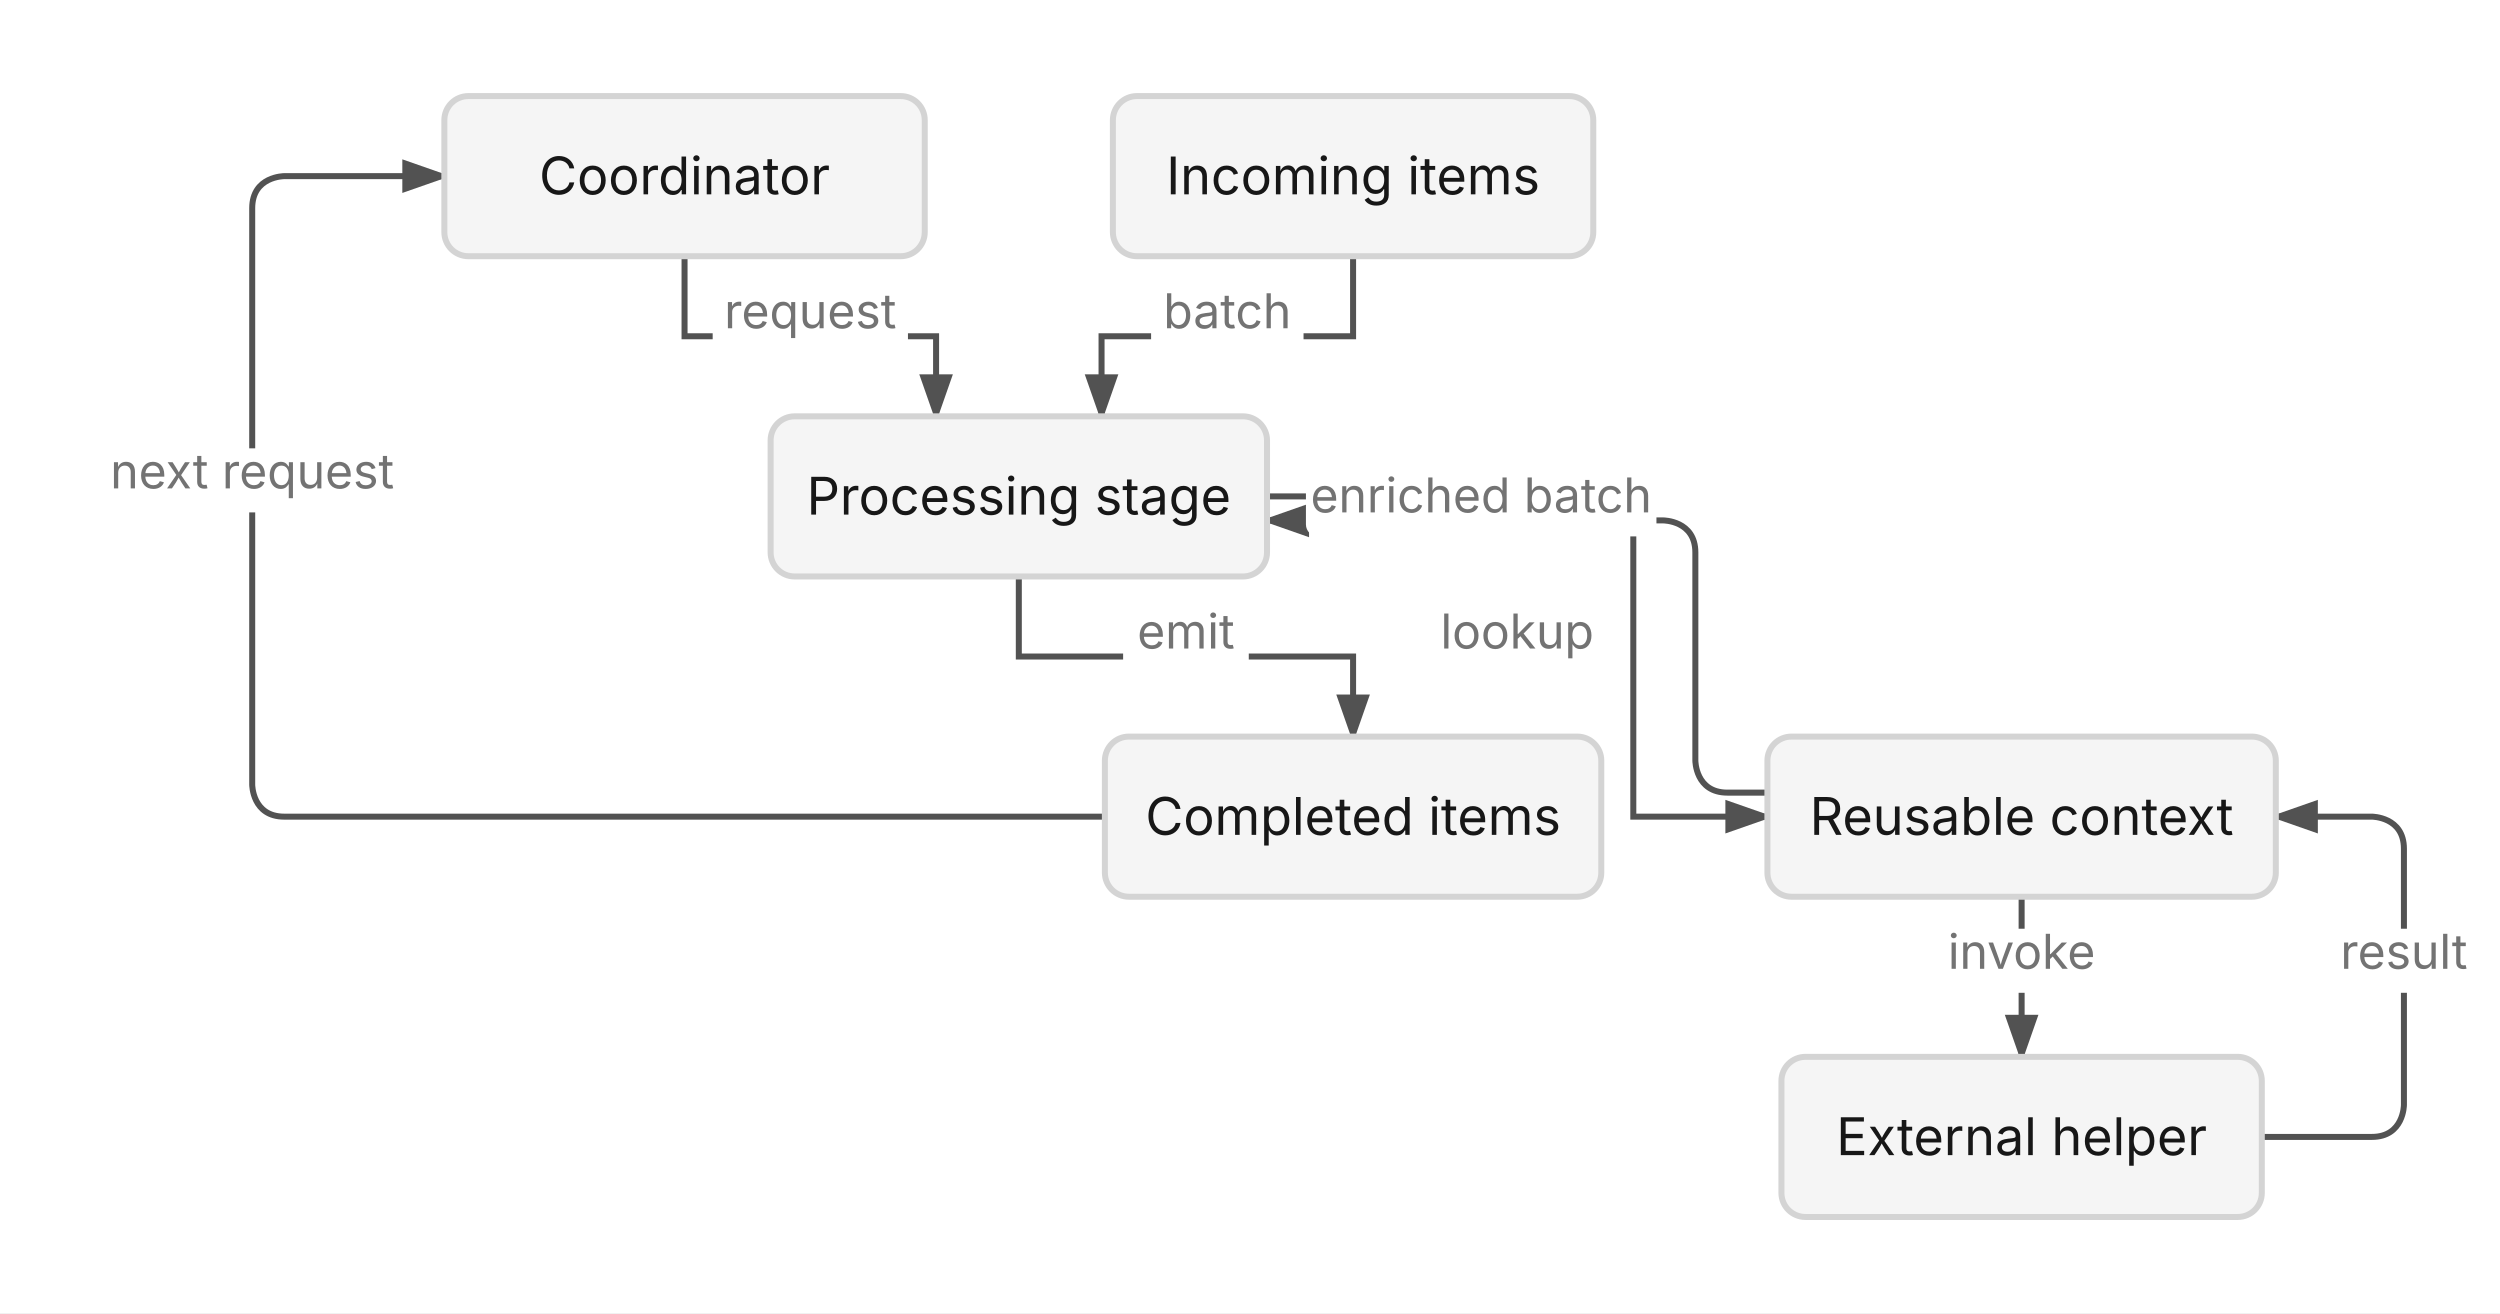
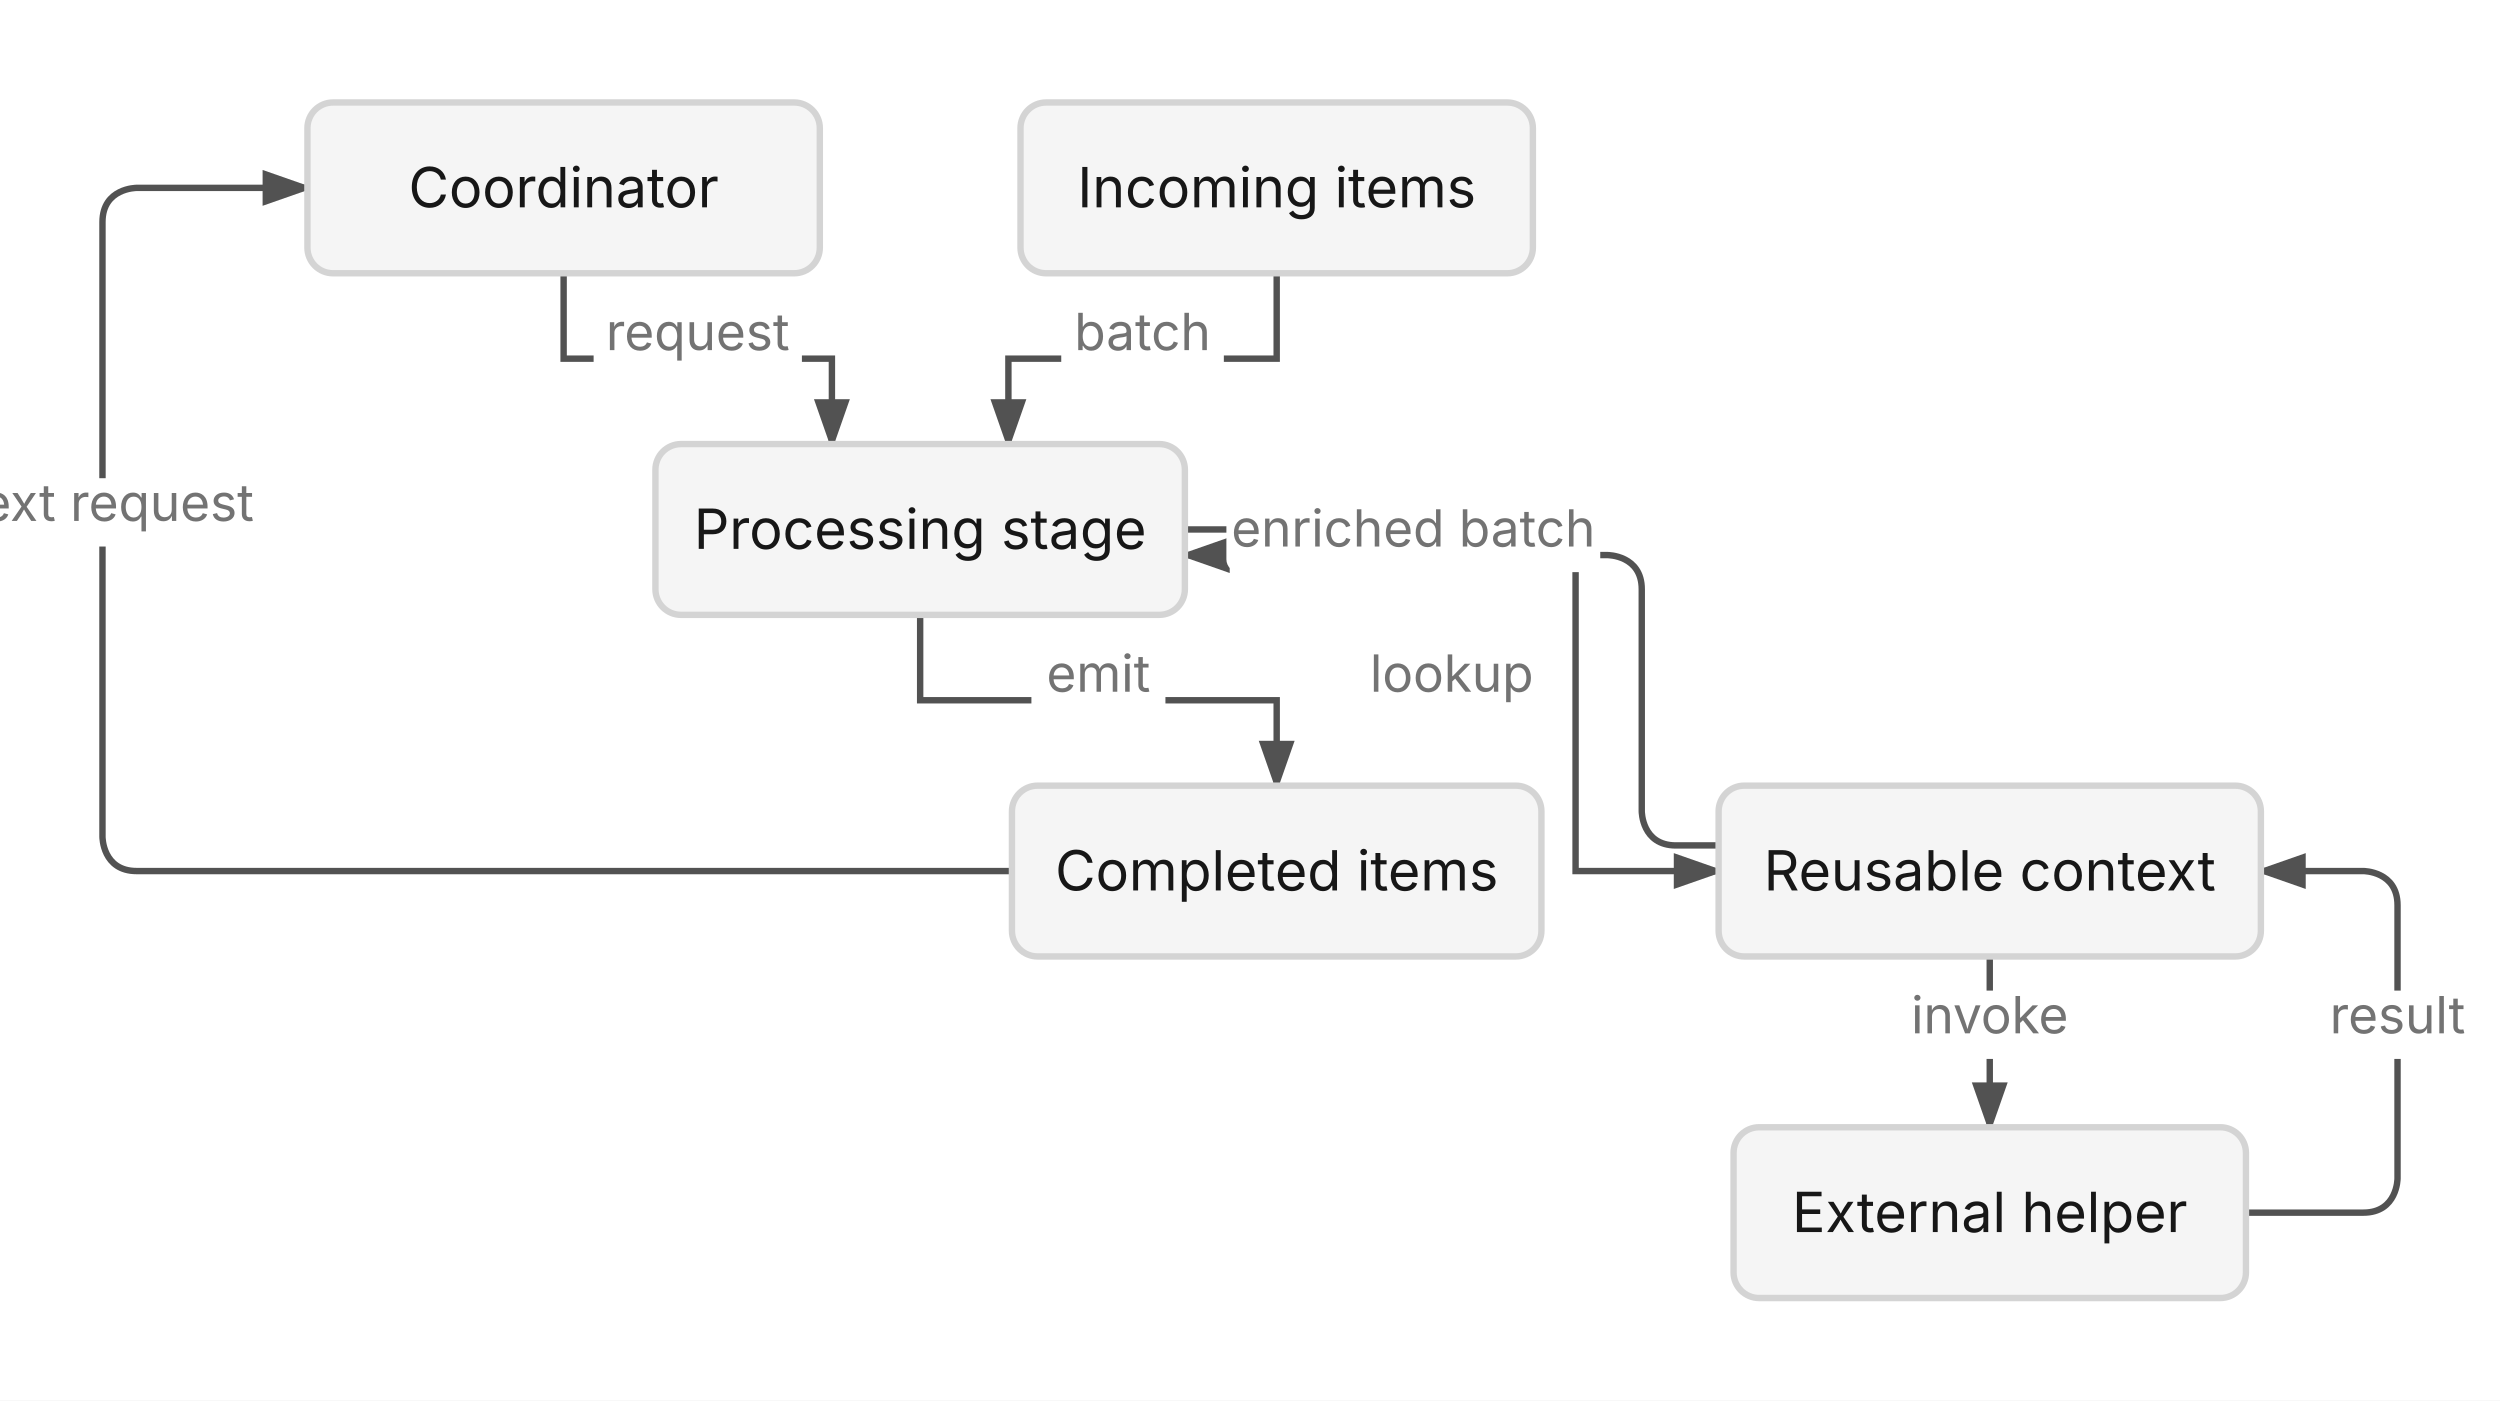
- <svg xmlns="http://www.w3.org/2000/svg" viewBox="0 0 624.5 328" width="624.5" height="328">
+ <svg xmlns="http://www.w3.org/2000/svg" viewBox="-48 0 585.5 328" width="585.5" height="328">
  <defs>
    <marker id="triton-arrow" markerWidth="8" markerHeight="5.6" refX="7" refY="2.8" orient="auto">
      <polygon points="0 0, 8 2.8, 0 5.6" fill="#525252" />
    </marker>
  </defs>
-   <rect x="0" y="0" width="624.5" height="328" fill="#FFFFFF" />
-   <path d="M 171 64 L 171 84 L 233.833 84 L 233.833 104" stroke="#525252" stroke-width="1.5" fill="none" marker-end="url(#triton-arrow)" />
-   <rect x="178.026" y="72" width="48.781" height="16" fill="#FFFFFF" stroke="#FFFFFF" stroke-width="0" rx="3" />
-   <text x="202.417" y="82" font-size="12" font-family="Inter, system-ui, -apple-system, sans-serif" fill="#737373" text-anchor="middle">request</text>
-   <path d="M 338 64 L 338 84 L 275.167 84 L 275.167 104" stroke="#525252" stroke-width="1.5" fill="none" marker-end="url(#triton-arrow)" />
-   <rect x="287.543" y="72" width="38.082" height="16" fill="#FFFFFF" stroke="#FFFFFF" stroke-width="0" rx="3" />
-   <text x="306.583" y="82" font-size="12" font-family="Inter, system-ui, -apple-system, sans-serif" fill="#737373" text-anchor="middle">batch</text>
-   <path d="M 316.5 124 L 408 124 L 408 204 L 441.5 204" stroke="#525252" stroke-width="1.5" fill="none" marker-end="url(#triton-arrow)" />
-   <rect x="357.287" y="152" width="43.425" height="16" fill="#FFFFFF" stroke="#FFFFFF" stroke-width="0" rx="3" />
-   <text x="379" y="162" font-size="12" font-family="Inter, system-ui, -apple-system, sans-serif" fill="#737373" text-anchor="middle">lookup</text>
-   <path d="M 505 224 L 505 264" stroke="#525252" stroke-width="1.5" fill="none" marker-end="url(#triton-arrow)" />
-   <rect x="483.633" y="232" width="42.734" height="16" fill="#FFFFFF" stroke="#FFFFFF" stroke-width="0" rx="3" />
-   <text x="505" y="242" font-size="12" font-family="Inter, system-ui, -apple-system, sans-serif" fill="#737373" text-anchor="middle">invoke</text>
-   <path d="M 565 284 L 592.5 284 C 600.5 284, 600.5 276, 600.5 276 L 600.5 212 C 600.5 204, 592.5 204, 592.5 204 L 568.5 204" stroke="#525252" stroke-width="1.5" fill="none" marker-end="url(#triton-arrow)" />
-   <rect x="581.471" y="232" width="38.059" height="16" fill="#FFFFFF" stroke="#FFFFFF" stroke-width="0" rx="3" />
-   <text x="600.5" y="242" font-size="12" font-family="Inter, system-ui, -apple-system, sans-serif" fill="#737373" text-anchor="middle">result</text>
-   <path d="M 441.5 198 L 431.5 198 C 423.5 198, 423.5 190, 423.5 190 L 423.5 138 C 423.5 130, 415.5 130, 415.5 130 L 316.5 130" stroke="#525252" stroke-width="1.5" fill="none" marker-end="url(#triton-arrow)" />
-   <rect x="326.221" y="118" width="87.558" height="16" fill="#FFFFFF" stroke="#FFFFFF" stroke-width="0" rx="3" />
-   <text x="370" y="128" font-size="12" font-family="Inter, system-ui, -apple-system, sans-serif" fill="#737373" text-anchor="middle">enriched batch</text>
-   <path d="M 254.5 144 L 254.5 164 L 338 164 L 338 184" stroke="#525252" stroke-width="1.5" fill="none" marker-end="url(#triton-arrow)" />
-   <rect x="280.555" y="152" width="31.39" height="16" fill="#FFFFFF" stroke="#FFFFFF" stroke-width="0" rx="3" />
-   <text x="296.25" y="162" font-size="12" font-family="Inter, system-ui, -apple-system, sans-serif" fill="#737373" text-anchor="middle">emit</text>
-   <path d="M 276 204 L 71 204 C 63 204, 63 196, 63 196 L 63 52 C 63 44, 71 44, 71 44 L 111 44" stroke="#525252" stroke-width="1.5" fill="none" marker-end="url(#triton-arrow)" />
-   <rect x="25.239" y="112" width="75.523" height="16" fill="#FFFFFF" stroke="#FFFFFF" stroke-width="0" rx="3" />
-   <text x="63" y="122" font-size="12" font-family="Inter, system-ui, -apple-system, sans-serif" fill="#737373" text-anchor="middle">next request</text>
+   <rect x="-48" y="0" width="585.5" height="328" fill="#FFFFFF" />
+   <path d="M 84 64 L 84 84 L 146.833 84 L 146.833 104" stroke="#525252" stroke-width="1.5" fill="none" marker-end="url(#triton-arrow)" />
+   <rect x="91.026" y="72" width="48.781" height="16" fill="#FFFFFF" stroke="#FFFFFF" stroke-width="0" rx="3" />
+   <text x="115.417" y="82" font-size="12" font-family="Inter, system-ui, -apple-system, sans-serif" fill="#737373" text-anchor="middle">request</text>
+   <path d="M 251 64 L 251 84 L 188.167 84 L 188.167 104" stroke="#525252" stroke-width="1.5" fill="none" marker-end="url(#triton-arrow)" />
+   <rect x="200.543" y="72" width="38.082" height="16" fill="#FFFFFF" stroke="#FFFFFF" stroke-width="0" rx="3" />
+   <text x="219.583" y="82" font-size="12" font-family="Inter, system-ui, -apple-system, sans-serif" fill="#737373" text-anchor="middle">batch</text>
+   <path d="M 229.5 124 L 321 124 L 321 204 L 354.5 204" stroke="#525252" stroke-width="1.5" fill="none" marker-end="url(#triton-arrow)" />
+   <rect x="270.287" y="152" width="43.425" height="16" fill="#FFFFFF" stroke="#FFFFFF" stroke-width="0" rx="3" />
+   <text x="292" y="162" font-size="12" font-family="Inter, system-ui, -apple-system, sans-serif" fill="#737373" text-anchor="middle">lookup</text>
+   <path d="M 418 224 L 418 264" stroke="#525252" stroke-width="1.5" fill="none" marker-end="url(#triton-arrow)" />
+   <rect x="396.633" y="232" width="42.734" height="16" fill="#FFFFFF" stroke="#FFFFFF" stroke-width="0" rx="3" />
+   <text x="418" y="242" font-size="12" font-family="Inter, system-ui, -apple-system, sans-serif" fill="#737373" text-anchor="middle">invoke</text>
+   <path d="M 478 284 L 505.5 284 C 513.5 284, 513.5 276, 513.5 276 L 513.5 212 C 513.5 204, 505.5 204, 505.5 204 L 481.5 204" stroke="#525252" stroke-width="1.5" fill="none" marker-end="url(#triton-arrow)" />
+   <rect x="494.471" y="232" width="38.059" height="16" fill="#FFFFFF" stroke="#FFFFFF" stroke-width="0" rx="3" />
+   <text x="513.5" y="242" font-size="12" font-family="Inter, system-ui, -apple-system, sans-serif" fill="#737373" text-anchor="middle">result</text>
+   <path d="M 354.5 198 L 344.5 198 C 336.5 198, 336.5 190, 336.5 190 L 336.5 138 C 336.5 130, 328.5 130, 328.5 130 L 229.5 130" stroke="#525252" stroke-width="1.5" fill="none" marker-end="url(#triton-arrow)" />
+   <rect x="239.221" y="118" width="87.558" height="16" fill="#FFFFFF" stroke="#FFFFFF" stroke-width="0" rx="3" />
+   <text x="283" y="128" font-size="12" font-family="Inter, system-ui, -apple-system, sans-serif" fill="#737373" text-anchor="middle">enriched batch</text>
+   <path d="M 167.5 144 L 167.5 164 L 251 164 L 251 184" stroke="#525252" stroke-width="1.5" fill="none" marker-end="url(#triton-arrow)" />
+   <rect x="193.555" y="152" width="31.39" height="16" fill="#FFFFFF" stroke="#FFFFFF" stroke-width="0" rx="3" />
+   <text x="209.25" y="162" font-size="12" font-family="Inter, system-ui, -apple-system, sans-serif" fill="#737373" text-anchor="middle">emit</text>
+   <path d="M 189 204 L -16 204 C -24 204, -24 196, -24 196 L -24 52 C -24 44, -16 44, -16 44 L 24 44" stroke="#525252" stroke-width="1.5" fill="none" marker-end="url(#triton-arrow)" />
+   <rect x="-61.761" y="112" width="75.523" height="16" fill="#FFFFFF" stroke="#FFFFFF" stroke-width="0" rx="3" />
+   <text x="-24" y="122" font-size="12" font-family="Inter, system-ui, -apple-system, sans-serif" fill="#737373" text-anchor="middle">next request</text>
  <g id="coordinator">
-     <rect x="111" y="24" width="120" height="40" fill="#F5F5F5" stroke="#D4D4D4" stroke-width="1.5" rx="6" />
-     <text x="171" y="48.55" font-size="13" font-family="Inter, system-ui, -apple-system, sans-serif" fill="#171717" text-anchor="middle">Coordinator</text>
+     <rect x="24" y="24" width="120" height="40" fill="#F5F5F5" stroke="#D4D4D4" stroke-width="1.5" rx="6" />
+     <text x="84" y="48.55" font-size="13" font-family="Inter, system-ui, -apple-system, sans-serif" fill="#171717" text-anchor="middle">Coordinator</text>
  </g>
  <g id="inbound">
-     <rect x="278" y="24" width="120" height="40" fill="#F5F5F5" stroke="#D4D4D4" stroke-width="1.5" rx="6" />
-     <text x="338" y="48.55" font-size="13" font-family="Inter, system-ui, -apple-system, sans-serif" fill="#171717" text-anchor="middle">Incoming items</text>
+     <rect x="191" y="24" width="120" height="40" fill="#F5F5F5" stroke="#D4D4D4" stroke-width="1.5" rx="6" />
+     <text x="251" y="48.55" font-size="13" font-family="Inter, system-ui, -apple-system, sans-serif" fill="#171717" text-anchor="middle">Incoming items</text>
  </g>
  <g id="worker">
-     <rect x="192.5" y="104" width="124" height="40" fill="#F5F5F5" stroke="#D4D4D4" stroke-width="1.5" rx="6" />
-     <text x="254.5" y="128.55" font-size="13" font-family="Inter, system-ui, -apple-system, sans-serif" fill="#171717" text-anchor="middle">Processing stage</text>
+     <rect x="105.5" y="104" width="124" height="40" fill="#F5F5F5" stroke="#D4D4D4" stroke-width="1.5" rx="6" />
+     <text x="167.5" y="128.55" font-size="13" font-family="Inter, system-ui, -apple-system, sans-serif" fill="#171717" text-anchor="middle">Processing stage</text>
  </g>
  <g id="outbound">
-     <rect x="276" y="184" width="124" height="40" fill="#F5F5F5" stroke="#D4D4D4" stroke-width="1.5" rx="6" />
-     <text x="338" y="208.55" font-size="13" font-family="Inter, system-ui, -apple-system, sans-serif" fill="#171717" text-anchor="middle">Completed items</text>
+     <rect x="189" y="184" width="124" height="40" fill="#F5F5F5" stroke="#D4D4D4" stroke-width="1.5" rx="6" />
+     <text x="251" y="208.55" font-size="13" font-family="Inter, system-ui, -apple-system, sans-serif" fill="#171717" text-anchor="middle">Completed items</text>
  </g>
  <g id="cache">
-     <rect x="441.5" y="184" width="127" height="40" fill="#F5F5F5" stroke="#D4D4D4" stroke-width="1.5" rx="6" />
-     <text x="505" y="208.55" font-size="13" font-family="Inter, system-ui, -apple-system, sans-serif" fill="#171717" text-anchor="middle">Reusable context</text>
+     <rect x="354.5" y="184" width="127" height="40" fill="#F5F5F5" stroke="#D4D4D4" stroke-width="1.5" rx="6" />
+     <text x="418" y="208.55" font-size="13" font-family="Inter, system-ui, -apple-system, sans-serif" fill="#171717" text-anchor="middle">Reusable context</text>
  </g>
  <g id="helper">
-     <rect x="445" y="264" width="120" height="40" fill="#F5F5F5" stroke="#D4D4D4" stroke-width="1.5" rx="6" />
-     <text x="505" y="288.55" font-size="13" font-family="Inter, system-ui, -apple-system, sans-serif" fill="#171717" text-anchor="middle">External helper</text>
+     <rect x="358" y="264" width="120" height="40" fill="#F5F5F5" stroke="#D4D4D4" stroke-width="1.5" rx="6" />
+     <text x="418" y="288.55" font-size="13" font-family="Inter, system-ui, -apple-system, sans-serif" fill="#171717" text-anchor="middle">External helper</text>
  </g>
</svg>
